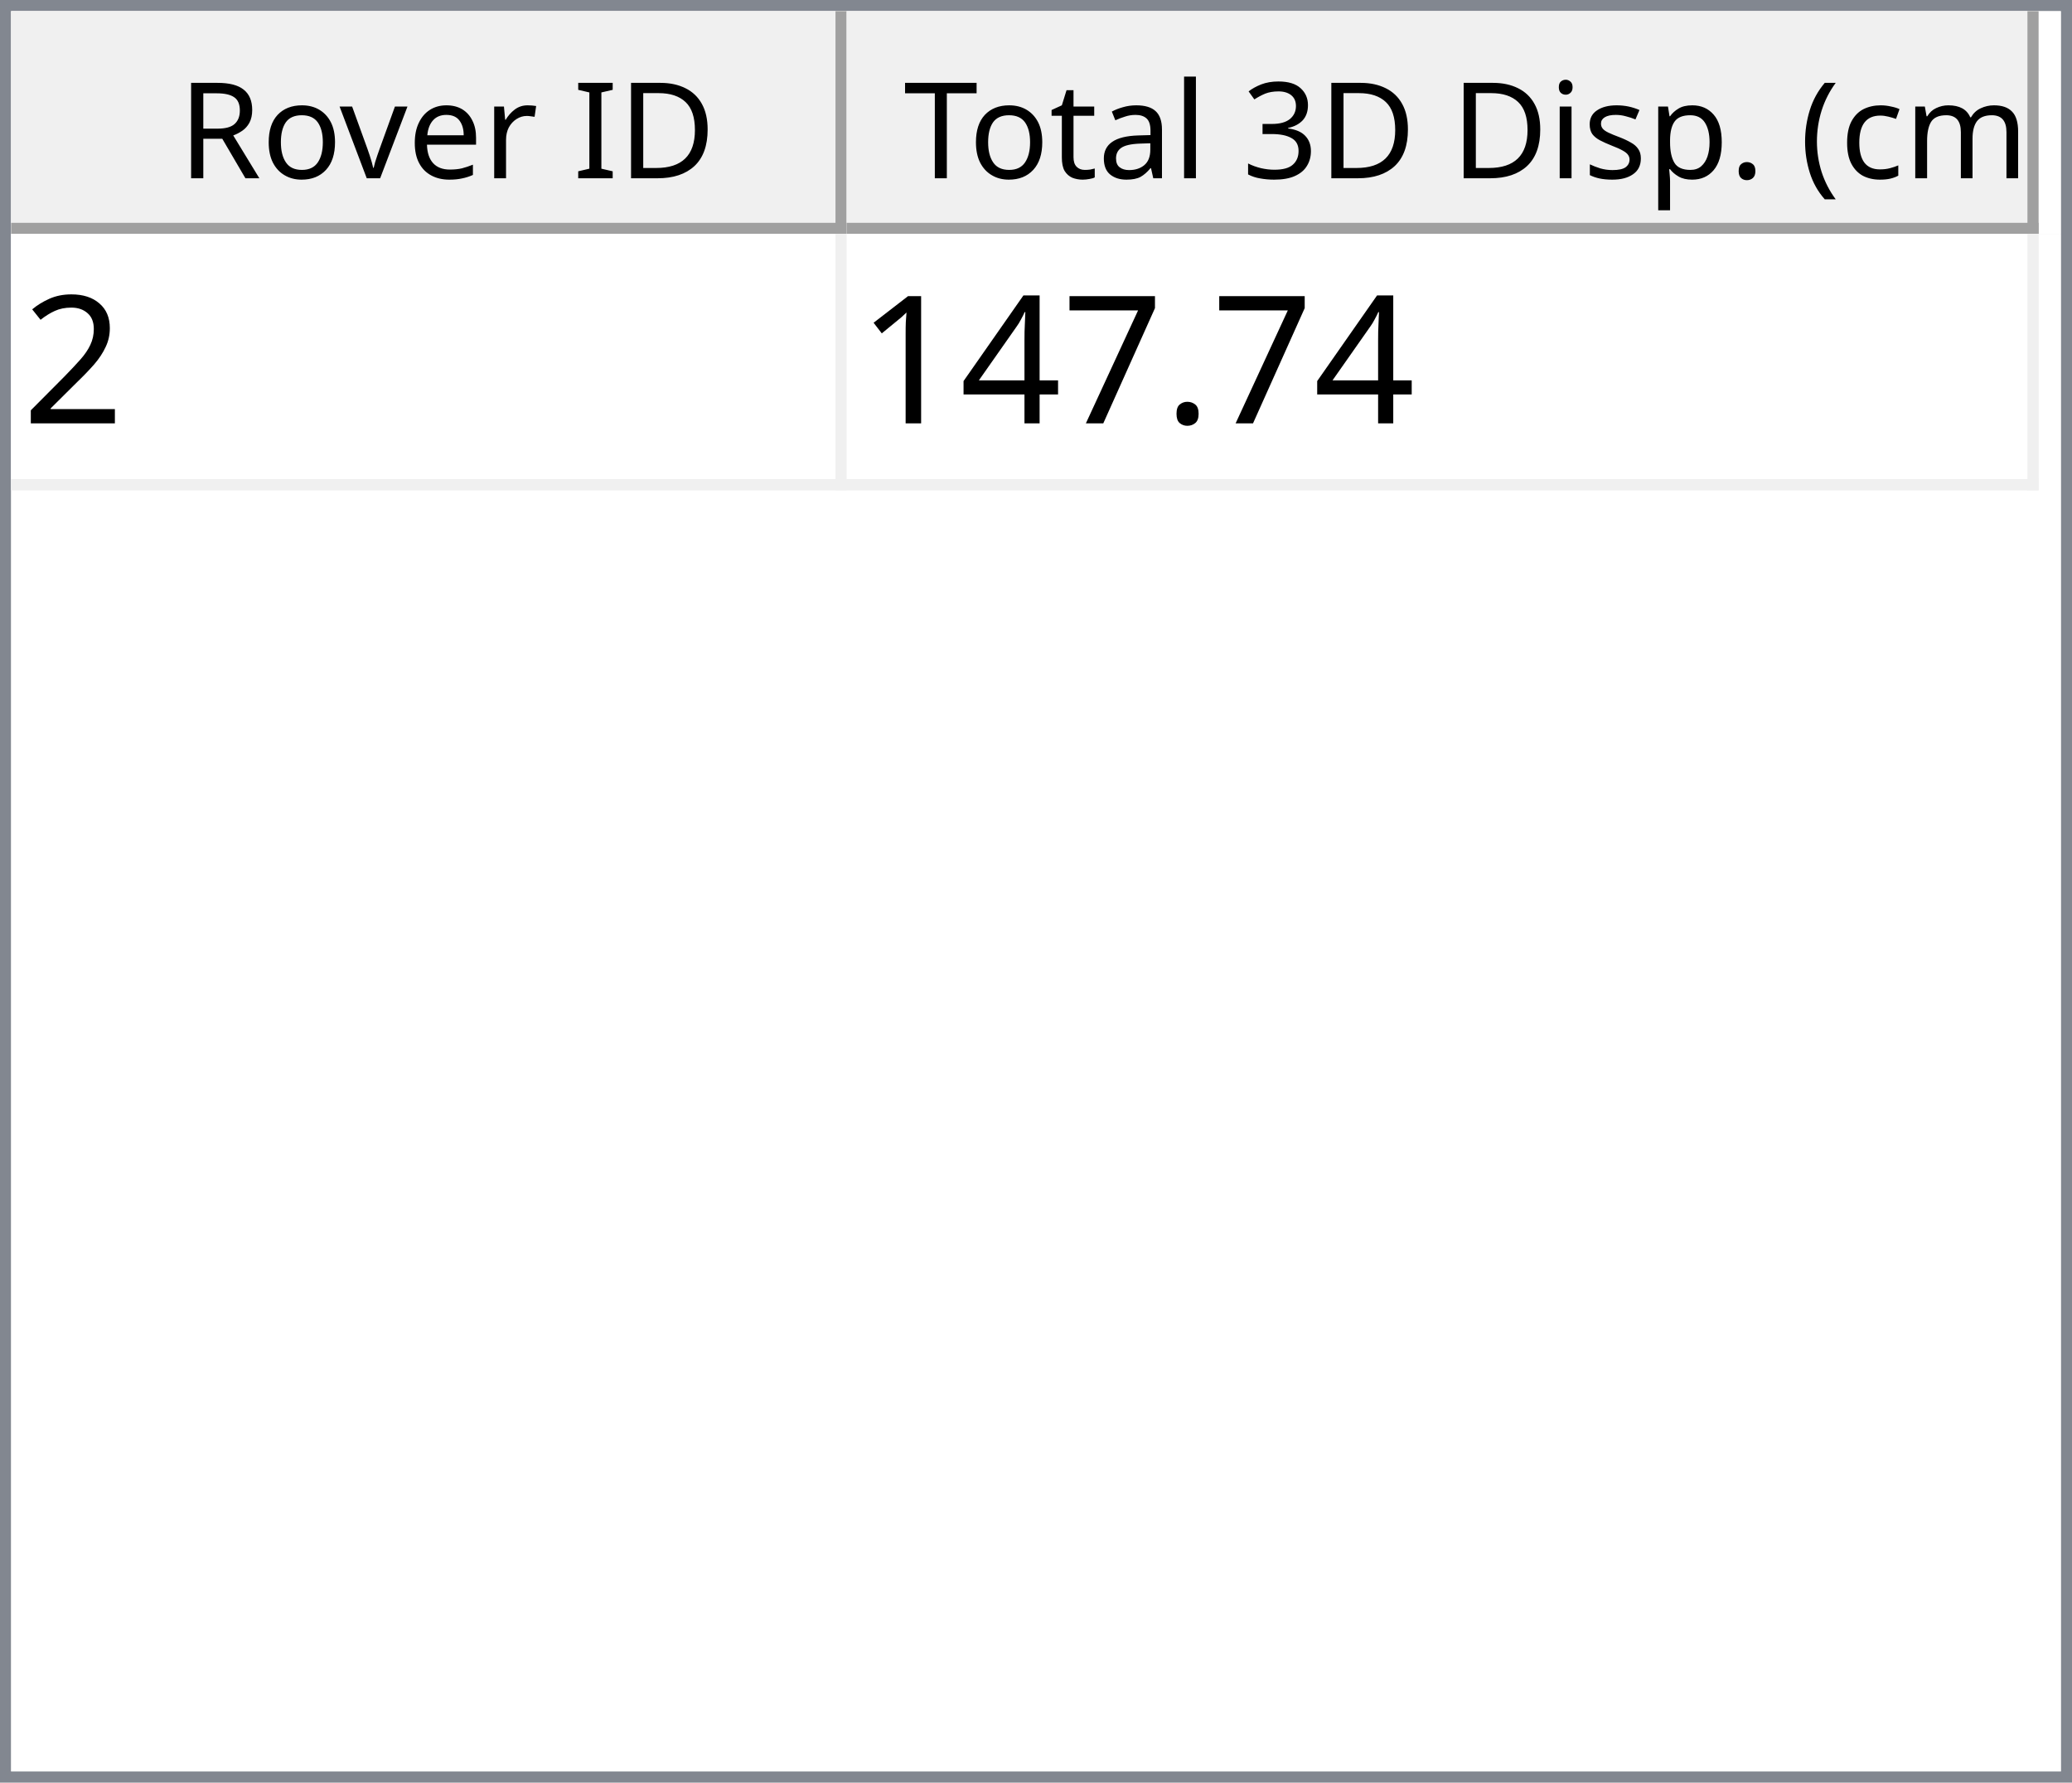
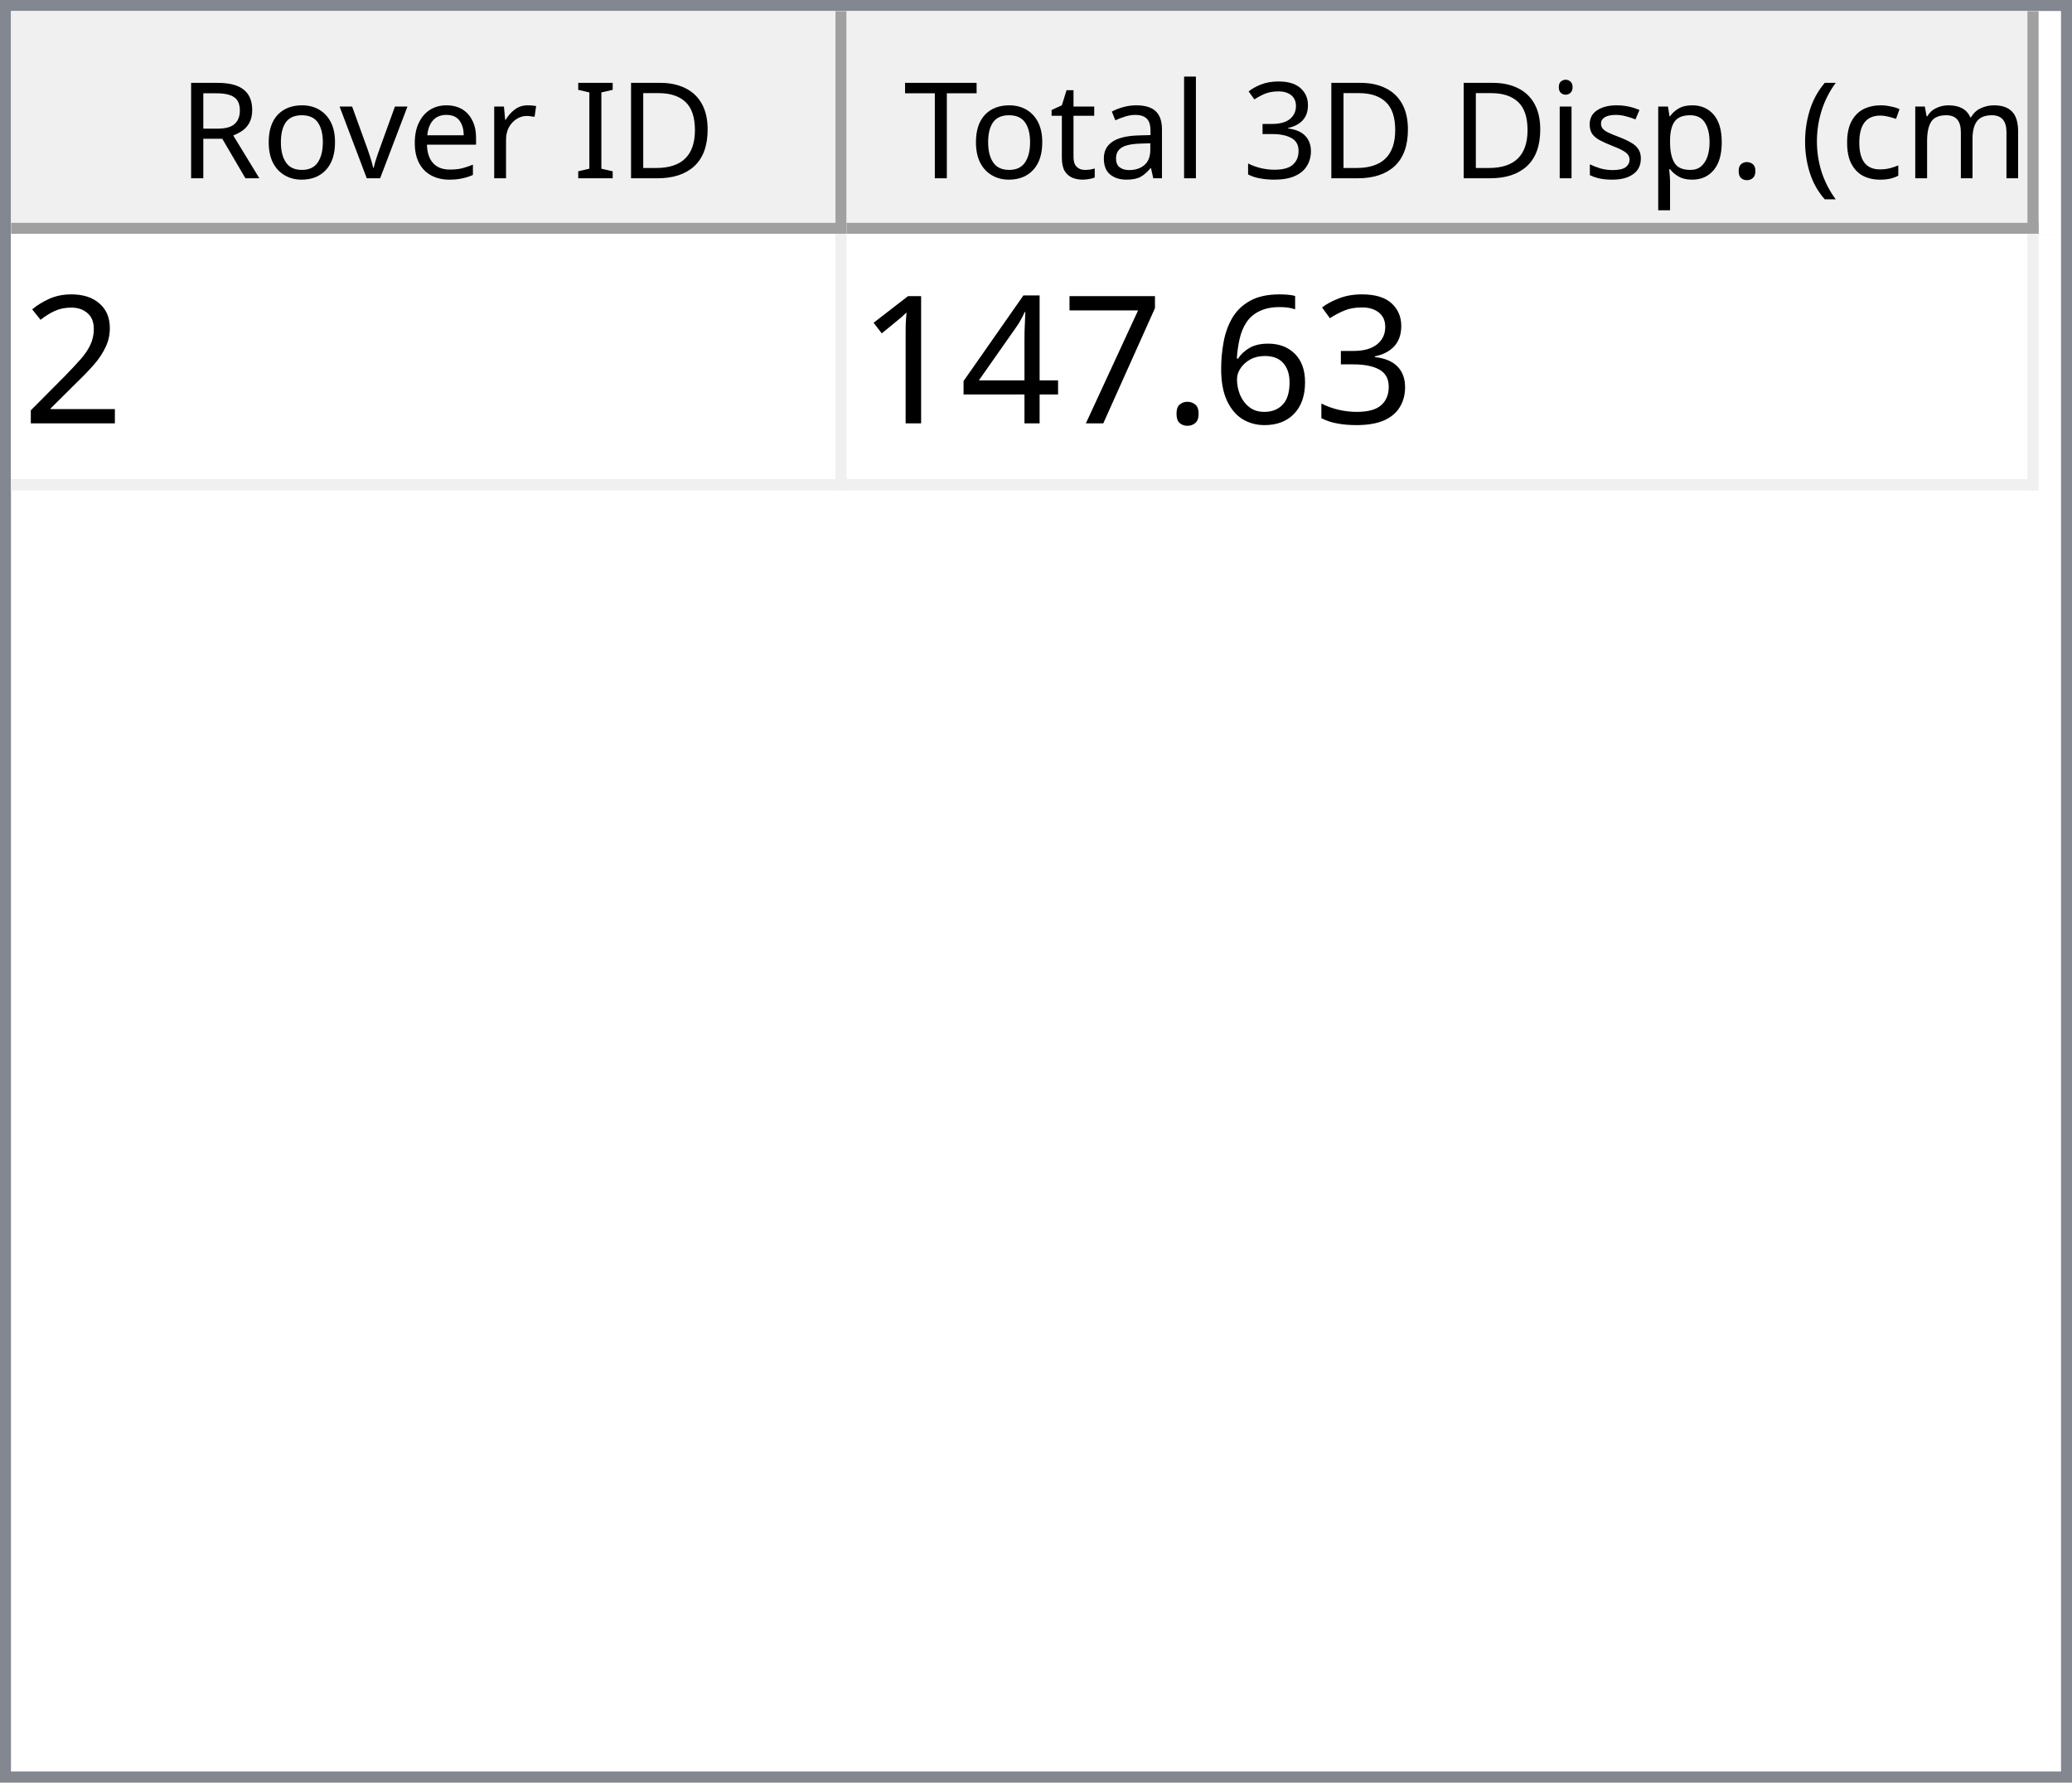
<svg xmlns="http://www.w3.org/2000/svg" style="fill-opacity:1; color-rendering:auto; color-interpolation:auto; text-rendering:auto; stroke:black; stroke-linecap:square; stroke-miterlimit:10; shape-rendering:auto; stroke-opacity:1; fill:black; stroke-dasharray:none; font-weight:normal; stroke-width:1; font-family:'Dialog'; font-style:normal; stroke-linejoin:miter; font-size:12px; stroke-dashoffset:0; image-rendering:auto;" width="186" height="160">
  <defs id="genericDefs" />
  <g>
    <defs id="defs1">
      <clipPath clipPathUnits="userSpaceOnUse" id="clipPath1">
        <path d="M0 0 L186 0 L186 160 L0 160 L0 0 Z" />
      </clipPath>
      <clipPath clipPathUnits="userSpaceOnUse" id="clipPath2">
        <path d="M0 0 L0 160 L186 160 L186 0 Z" />
      </clipPath>
      <clipPath clipPathUnits="userSpaceOnUse" id="clipPath3">
        <path d="M0 0 L0 20 L184 20 L184 0 Z" />
      </clipPath>
      <clipPath clipPathUnits="userSpaceOnUse" id="clipPath4">
        <path d="M0 0 L0 20 L75 20 L75 0 Z" />
      </clipPath>
      <clipPath clipPathUnits="userSpaceOnUse" id="clipPath5">
        <path d="M1 1 L1 19 L74 19 L74 1 Z" />
      </clipPath>
      <clipPath clipPathUnits="userSpaceOnUse" id="clipPath6">
        <path d="M0 0 L0 18 L73 18 L73 0 Z" />
      </clipPath>
      <clipPath clipPathUnits="userSpaceOnUse" id="clipPath7">
        <path d="M-0.5 -0.5 L-0.5 19.5 L74.5 19.5 L74.5 -0.5 Z" />
      </clipPath>
      <clipPath clipPathUnits="userSpaceOnUse" id="clipPath8">
        <path d="M0 0 L0 20 L107 20 L107 0 Z" />
      </clipPath>
      <clipPath clipPathUnits="userSpaceOnUse" id="clipPath9">
        <path d="M1 1 L1 19 L106 19 L106 1 Z" />
      </clipPath>
      <clipPath clipPathUnits="userSpaceOnUse" id="clipPath10">
        <path d="M0 0 L0 18 L105 18 L105 0 Z" />
      </clipPath>
      <clipPath clipPathUnits="userSpaceOnUse" id="clipPath11">
        <path d="M-0.5 -0.5 L-0.5 19.5 L106.5 19.5 L106.5 -0.5 Z" />
      </clipPath>
      <clipPath clipPathUnits="userSpaceOnUse" id="clipPath12">
        <path d="M0 0 L0 138 L184 138 L184 0 Z" />
      </clipPath>
      <clipPath clipPathUnits="userSpaceOnUse" id="clipPath13">
        <path d="M0 0 L0 23 L182 23 L182 0 Z" />
      </clipPath>
      <clipPath clipPathUnits="userSpaceOnUse" id="clipPath14">
        <path d="M-0.5 -0.5 L-0.5 22.5 L181.5 22.5 L181.5 -0.5 Z" />
      </clipPath>
      <clipPath clipPathUnits="userSpaceOnUse" id="clipPath15">
        <path d="M0 0 L0 22 L74 22 L74 0 Z" />
      </clipPath>
      <clipPath clipPathUnits="userSpaceOnUse" id="clipPath16">
        <path d="M0 0 L0 22 L106 22 L106 0 Z" />
      </clipPath>
      <font horiz-adv-x="64.551" id="font1">
        <font-face ascent="107.91" descent="25.098" units-per-em="100" style="font-style:normal; font-family:Segoe UI; font-weight:normal;" />
        <missing-glyph horiz-adv-x="64.551" d="M8.109 0 L8.109 68.266 L56.453 68.266 L56.453 0 L8.109 0 ZM15.328 7.234 L49.219 7.234 L49.219 61.031 L15.328 61.031 L15.328 7.234 Z" />
        <glyph unicode="D" horiz-adv-x="70.117" d="M9.188 0 L9.188 70.016 L28.516 70.016 Q65.531 70.016 65.531 35.891 Q65.531 19.672 55.25 9.836 Q44.969 0 27.734 0 L9.188 0 ZM17.391 62.594 L17.391 7.422 L27.828 7.422 Q41.609 7.422 49.273 14.797 Q56.938 22.172 56.938 35.688 Q56.938 62.594 28.328 62.594 L17.391 62.594 Z" />
        <glyph unicode="I" horiz-adv-x="26.611" d="M17.391 0 L9.188 0 L9.188 70.016 L17.391 70.016 L17.391 0 Z" />
        <glyph unicode=" " horiz-adv-x="27.393" d="" />
        <glyph unicode="r" horiz-adv-x="34.766" d="M34.188 41.891 Q32.078 43.5 28.125 43.5 Q23 43.5 19.555 38.672 Q16.109 33.844 16.109 25.484 L16.109 0 L8.109 0 L8.109 50 L16.109 50 L16.109 39.703 L16.312 39.703 Q18.016 44.969 21.531 47.922 Q25.047 50.875 29.391 50.875 Q32.516 50.875 34.188 50.203 L34.188 41.891 Z" />
        <glyph unicode="e" horiz-adv-x="52.295" d="M48.297 23 L12.984 23 Q13.188 14.656 17.484 10.109 Q21.781 5.562 29.297 5.562 Q37.75 5.562 44.828 11.141 L44.828 3.609 Q38.234 -1.172 27.391 -1.172 Q16.797 -1.172 10.742 5.641 Q4.688 12.453 4.688 24.812 Q4.688 36.469 11.305 43.82 Q17.922 51.172 27.734 51.172 Q37.547 51.172 42.922 44.828 Q48.297 38.484 48.297 27.203 L48.297 23 ZM40.094 29.781 Q40.047 36.719 36.75 40.578 Q33.453 44.438 27.594 44.438 Q21.922 44.438 17.969 40.383 Q14.016 36.328 13.094 29.781 L40.094 29.781 Z" />
        <glyph unicode="v" horiz-adv-x="47.9" d="M47.406 50 L27.484 0 L19.625 0 L0.688 50 L9.469 50 L22.172 13.672 Q23.578 9.672 23.922 6.688 L24.125 6.688 Q24.609 10.453 25.688 13.484 L38.969 50 L47.406 50 Z" />
        <glyph unicode="o" horiz-adv-x="58.594" d="M29 -1.172 Q17.922 -1.172 11.305 5.836 Q4.688 12.844 4.688 24.422 Q4.688 37.016 11.57 44.094 Q18.453 51.172 30.172 51.172 Q41.359 51.172 47.633 44.289 Q53.906 37.406 53.906 25.203 Q53.906 13.234 47.141 6.031 Q40.375 -1.172 29 -1.172 ZM29.594 44.438 Q21.875 44.438 17.383 39.188 Q12.891 33.938 12.891 24.703 Q12.891 15.828 17.43 10.695 Q21.969 5.562 29.594 5.562 Q37.359 5.562 41.531 10.594 Q45.703 15.625 45.703 24.906 Q45.703 34.281 41.531 39.359 Q37.359 44.438 29.594 44.438 Z" />
        <glyph unicode="R" horiz-adv-x="59.814" d="M59.375 0 L49.609 0 L37.891 19.625 Q36.281 22.359 34.766 24.289 Q33.25 26.219 31.664 27.438 Q30.078 28.656 28.25 29.219 Q26.422 29.781 24.125 29.781 L17.391 29.781 L17.391 0 L9.188 0 L9.188 70.016 L30.078 70.016 Q34.672 70.016 38.555 68.867 Q42.438 67.719 45.289 65.375 Q48.141 63.031 49.758 59.547 Q51.375 56.062 51.375 51.375 Q51.375 47.703 50.273 44.656 Q49.172 41.609 47.148 39.211 Q45.125 36.812 42.266 35.133 Q39.406 33.453 35.844 32.516 L35.844 32.328 Q37.594 31.547 38.891 30.547 Q40.188 29.547 41.359 28.18 Q42.531 26.812 43.68 25.078 Q44.828 23.344 46.234 21.047 L59.375 0 ZM17.391 62.594 L17.391 37.203 L28.516 37.203 Q31.594 37.203 34.203 38.133 Q36.812 39.062 38.719 40.797 Q40.625 42.531 41.703 45.047 Q42.781 47.562 42.781 50.688 Q42.781 56.297 39.141 59.445 Q35.5 62.594 28.609 62.594 L17.391 62.594 Z" />
        <glyph unicode=")" horiz-adv-x="30.176" d="M8.297 -15.922 L1.172 -15.922 Q16.406 2.344 16.406 26.812 Q16.406 51.469 1.078 70.016 L8.297 70.016 Q23.531 52.156 23.531 26.703 Q23.531 1.375 8.297 -15.922 Z" />
        <glyph unicode="m" horiz-adv-x="86.133" d="M79.109 0 L71.094 0 L71.094 28.719 Q71.094 37.016 68.531 40.727 Q65.969 44.438 59.906 44.438 Q54.781 44.438 51.195 39.75 Q47.609 35.062 47.609 28.516 L47.609 0 L39.594 0 L39.594 29.688 Q39.594 44.438 28.219 44.438 Q22.953 44.438 19.531 40.016 Q16.109 35.594 16.109 28.516 L16.109 0 L8.109 0 L8.109 50 L16.109 50 L16.109 42.094 L16.312 42.094 Q21.625 51.172 31.844 51.172 Q36.969 51.172 40.773 48.312 Q44.578 45.453 46 40.828 Q51.562 51.172 62.594 51.172 Q79.109 51.172 79.109 30.812 L79.109 0 Z" />
        <glyph unicode="c" horiz-adv-x="46.191" d="M42.188 2.297 Q36.422 -1.172 28.516 -1.172 Q17.828 -1.172 11.258 5.789 Q4.688 12.75 4.688 23.828 Q4.688 36.188 11.766 43.68 Q18.844 51.172 30.672 51.172 Q37.25 51.172 42.281 48.734 L42.281 40.531 Q36.719 44.438 30.375 44.438 Q22.703 44.438 17.797 38.945 Q12.891 33.453 12.891 24.516 Q12.891 15.719 17.508 10.641 Q22.125 5.562 29.891 5.562 Q36.422 5.562 42.188 9.906 L42.188 2.297 Z" />
        <glyph unicode="(" horiz-adv-x="30.176" d="M29.109 -15.922 L21.969 -15.922 Q6.844 1.375 6.844 26.703 Q6.844 52.156 21.969 70.016 L29.203 70.016 Q13.875 51.469 13.875 26.812 Q13.875 2.344 29.109 -15.922 Z" />
        <glyph unicode="." horiz-adv-x="21.68" d="M10.891 -1.078 Q8.641 -1.078 7.055 0.539 Q5.469 2.156 5.469 4.391 Q5.469 6.641 7.055 8.273 Q8.641 9.906 10.891 9.906 Q13.188 9.906 14.797 8.273 Q16.406 6.641 16.406 4.391 Q16.406 2.156 14.797 0.539 Q13.188 -1.078 10.891 -1.078 Z" />
        <glyph unicode="p" horiz-adv-x="58.789" d="M16.312 7.234 L16.109 7.234 L16.109 -23 L8.109 -23 L8.109 50 L16.109 50 L16.109 41.219 L16.312 41.219 Q22.219 51.172 33.594 51.172 Q43.266 51.172 48.688 44.461 Q54.109 37.75 54.109 26.469 Q54.109 13.922 48 6.375 Q41.891 -1.172 31.297 -1.172 Q21.578 -1.172 16.312 7.234 ZM16.109 27.391 L16.109 20.406 Q16.109 14.203 20.141 9.883 Q24.172 5.562 30.375 5.562 Q37.641 5.562 41.773 11.133 Q45.906 16.703 45.906 26.609 Q45.906 34.969 42.047 39.703 Q38.188 44.438 31.594 44.438 Q24.609 44.438 20.359 39.578 Q16.109 34.719 16.109 27.391 Z" />
        <glyph unicode="s" horiz-adv-x="42.432" d="M5.078 1.812 L5.078 10.406 Q11.625 5.562 19.484 5.562 Q30.031 5.562 30.031 12.594 Q30.031 14.594 29.125 15.992 Q28.219 17.391 26.68 18.461 Q25.141 19.531 23.07 20.383 Q21 21.234 18.609 22.172 Q15.281 23.484 12.766 24.828 Q10.25 26.172 8.57 27.859 Q6.891 29.547 6.031 31.695 Q5.172 33.844 5.172 36.719 Q5.172 40.234 6.789 42.945 Q8.406 45.656 11.086 47.484 Q13.766 49.312 17.211 50.242 Q20.656 51.172 24.312 51.172 Q30.812 51.172 35.938 48.922 L35.938 40.828 Q30.422 44.438 23.25 44.438 Q21 44.438 19.195 43.922 Q17.391 43.406 16.094 42.477 Q14.797 41.547 14.086 40.258 Q13.375 38.969 13.375 37.406 Q13.375 35.453 14.086 34.133 Q14.797 32.812 16.164 31.789 Q17.531 30.766 19.484 29.938 Q21.438 29.109 23.922 28.125 Q27.25 26.859 29.883 25.516 Q32.516 24.172 34.375 22.484 Q36.234 20.797 37.234 18.602 Q38.234 16.406 38.234 13.375 Q38.234 9.672 36.602 6.938 Q34.969 4.203 32.234 2.398 Q29.5 0.594 25.93 -0.289 Q22.359 -1.172 18.453 -1.172 Q10.75 -1.172 5.078 1.812 Z" />
        <glyph unicode="i" horiz-adv-x="24.219" d="M12.203 62.703 Q10.062 62.703 8.547 64.164 Q7.031 65.625 7.031 67.875 Q7.031 70.125 8.547 71.609 Q10.062 73.094 12.203 73.094 Q14.406 73.094 15.945 71.609 Q17.484 70.125 17.484 67.875 Q17.484 65.719 15.945 64.211 Q14.406 62.703 12.203 62.703 ZM16.109 0 L8.109 0 L8.109 50 L16.109 50 L16.109 0 Z" />
        <glyph unicode="3" horiz-adv-x="53.906" d="M46.531 19.828 Q46.531 15.094 44.75 11.211 Q42.969 7.328 39.719 4.57 Q36.469 1.812 31.93 0.297 Q27.391 -1.219 21.922 -1.219 Q11.922 -1.219 6 2.594 L6 11.188 Q13.094 5.609 22.219 5.609 Q25.875 5.609 28.828 6.539 Q31.781 7.469 33.906 9.227 Q36.031 10.984 37.18 13.477 Q38.328 15.969 38.328 19.094 Q38.328 32.812 18.797 32.812 L12.984 32.812 L12.984 39.594 L18.5 39.594 Q35.797 39.594 35.797 52.484 Q35.797 64.406 22.609 64.406 Q15.188 64.406 8.688 59.422 L8.688 67.188 Q15.375 71.188 24.609 71.188 Q29 71.188 32.57 69.969 Q36.141 68.75 38.68 66.555 Q41.219 64.359 42.609 61.281 Q44 58.203 44 54.5 Q44 40.672 30.031 36.719 L30.031 36.531 Q33.594 36.141 36.625 34.797 Q39.656 33.453 41.852 31.305 Q44.047 29.156 45.289 26.25 Q46.531 23.344 46.531 19.828 Z" />
        <glyph unicode="l" horiz-adv-x="24.219" d="M16.109 0 L8.109 0 L8.109 74.031 L16.109 74.031 L16.109 0 Z" />
        <glyph unicode="a" horiz-adv-x="50.879" d="M43.891 0 L35.891 0 L35.891 7.812 L35.688 7.812 Q30.469 -1.172 20.312 -1.172 Q12.844 -1.172 8.617 2.781 Q4.391 6.734 4.391 13.281 Q4.391 27.297 20.906 29.594 L35.891 31.688 Q35.891 44.438 25.594 44.438 Q16.547 44.438 9.281 38.281 L9.281 46.484 Q16.656 51.172 26.266 51.172 Q43.891 51.172 43.891 32.516 L43.891 0 ZM35.891 25.297 L23.828 23.641 Q18.266 22.859 15.43 20.875 Q12.594 18.891 12.594 13.875 Q12.594 10.203 15.211 7.883 Q17.828 5.562 22.172 5.562 Q28.125 5.562 32.008 9.742 Q35.891 13.922 35.891 20.312 L35.891 25.297 Z" />
        <glyph unicode="t" horiz-adv-x="33.887" d="M31.297 0.484 Q28.469 -1.078 23.828 -1.078 Q10.688 -1.078 10.688 13.578 L10.688 43.172 L2.094 43.172 L2.094 50 L10.688 50 L10.688 62.203 L18.703 64.797 L18.703 50 L31.297 50 L31.297 43.172 L18.703 43.172 L18.703 14.984 Q18.703 9.969 20.414 7.82 Q22.125 5.672 26.078 5.672 Q29.109 5.672 31.297 7.328 L31.297 0.484 Z" />
        <glyph unicode="T" horiz-adv-x="52.393" d="M50.594 62.594 L30.375 62.594 L30.375 0 L22.172 0 L22.172 62.594 L2 62.594 L2 70.016 L50.594 70.016 L50.594 62.594 Z" />
      </font>
      <font horiz-adv-x="75.0" id="font2">
        <font-face ascent="100.537" descent="21.973" units-per-em="100" style="font-style:normal; font-family:sans-serif; font-weight:normal;" />
        <missing-glyph horiz-adv-x="75.0" d="M12.5 0 L12.5 62.5 L62.5 62.5 L62.5 0 L12.5 0 ZM14.062 1.562 L60.938 1.562 L60.938 60.938 L14.062 60.938 L14.062 1.562 Z" />
        <glyph unicode="2" horiz-adv-x="55.615" d="M50.344 8.453 L50.344 0 L3.031 0 Q2.938 3.172 4.047 6.109 Q5.859 10.938 9.836 15.625 Q13.812 20.312 21.344 26.469 Q33.016 36.031 37.117 41.625 Q41.219 47.219 41.219 52.203 Q41.219 57.422 37.477 61.008 Q33.734 64.594 27.734 64.594 Q21.391 64.594 17.578 60.789 Q13.766 56.984 13.719 50.25 L4.688 51.172 Q5.609 61.281 11.664 66.578 Q17.719 71.875 27.938 71.875 Q38.234 71.875 44.242 66.164 Q50.25 60.453 50.25 52 Q50.25 47.703 48.492 43.555 Q46.734 39.406 42.656 34.812 Q38.578 30.219 29.109 22.219 Q21.188 15.578 18.945 13.211 Q16.703 10.844 15.234 8.453 L50.344 8.453 Z" />
+         <glyph unicode="3" horiz-adv-x="55.615" d="M4.203 18.891 L12.984 20.062 Q14.5 12.594 18.141 9.297 Q21.781 6 27 6 Q33.203 6 37.477 10.297 Q41.75 14.594 41.75 20.953 Q41.75 27 37.797 30.93 Q33.844 34.859 27.734 34.859 Q25.25 34.859 21.531 33.891 L22.516 41.609 Q23.391 41.5 23.922 41.5 Q29.547 41.5 34.039 44.43 Q38.531 47.359 38.531 53.469 Q38.531 58.297 35.258 61.477 Q31.984 64.656 26.812 64.656 Q21.688 64.656 18.266 61.43 Q14.844 58.203 13.875 51.766 L5.078 53.328 Q6.688 62.156 12.398 67.016 Q18.109 71.875 26.609 71.875 Q32.469 71.875 37.398 69.359 Q42.328 66.844 44.945 62.5 Q47.562 58.156 47.562 53.266 Q47.562 48.641 45.07 44.828 Q42.578 41.016 37.703 38.766 Q44.047 37.312 47.562 32.695 Q51.078 28.078 51.078 21.141 Q51.078 11.766 44.242 5.25 Q37.406 -1.266 26.953 -1.266 Q17.531 -1.266 11.305 4.352 Q5.078 9.969 4.203 18.891 Z" />
+         <glyph unicode="6" horiz-adv-x="55.615" d="M49.75 54.047 L41.016 53.375 Q39.844 58.547 37.703 60.891 Q34.125 64.656 28.906 64.656 Q24.703 64.656 21.531 62.312 Q17.391 59.281 14.992 53.469 Q12.594 47.656 12.5 36.922 Q15.672 41.75 20.266 44.094 Q24.859 46.438 29.891 46.438 Q38.672 46.438 44.852 39.969 Q51.031 33.5 51.031 23.25 Q51.031 16.5 48.125 10.719 Q45.219 4.938 40.141 1.859 Q35.062 -1.219 28.609 -1.219 Q17.625 -1.219 10.695 6.859 Q3.766 14.938 3.766 33.5 Q3.766 54.25 11.422 63.672 Q18.109 71.875 29.438 71.875 Q37.891 71.875 43.289 67.141 Q48.688 62.406 49.75 54.047 ZM13.875 23.188 Q13.875 18.656 15.797 14.508 Q17.719 10.359 21.188 8.18 Q24.656 6 28.469 6 Q34.031 6 38.039 10.492 Q42.047 14.984 42.047 22.703 Q42.047 30.125 38.086 34.398 Q34.125 38.672 28.125 38.672 Q22.172 38.672 18.023 34.398 Q13.875 30.125 13.875 23.188 Z" />
        <glyph unicode="." horiz-adv-x="27.783" d="M9.078 0 L9.078 10.016 L19.094 10.016 L19.094 0 L9.078 0 Z" />
        <glyph unicode="7" horiz-adv-x="55.615" d="M4.734 62.203 L4.734 70.656 L51.078 70.656 L51.078 63.812 Q44.234 56.547 37.523 44.484 Q30.812 32.422 27.156 19.672 Q24.516 10.688 23.781 0 L14.75 0 Q14.891 8.453 18.062 20.414 Q21.234 32.375 27.172 43.484 Q33.109 54.594 39.797 62.203 L4.734 62.203 Z" />
        <glyph unicode="4" horiz-adv-x="55.615" d="M32.328 0 L32.328 17.141 L1.266 17.141 L1.266 25.203 L33.938 71.578 L41.109 71.578 L41.109 25.203 L50.781 25.203 L50.781 17.141 L41.109 17.141 L41.109 0 L32.328 0 ZM32.328 25.203 L32.328 57.469 L9.906 25.203 L32.328 25.203 Z" />
        <glyph unicode="1" horiz-adv-x="55.615" d="M37.25 0 L28.469 0 L28.469 56 Q25.297 52.984 20.141 49.953 Q14.984 46.922 10.891 45.406 L10.891 53.906 Q18.266 57.375 23.781 62.305 Q29.297 67.234 31.594 71.875 L37.25 71.875 L37.25 0 Z" />
      </font>
    </defs>
    <g style="fill:white; stroke:white;">
      <rect x="0" y="0" width="186" style="clip-path:url(#clipPath1); stroke:none;" height="160" />
    </g>
    <g style="fill:white; text-rendering:optimizeSpeed; color-rendering:optimizeSpeed; image-rendering:optimizeSpeed; shape-rendering:crispEdges; stroke:white; color-interpolation:sRGB;">
      <rect x="0" width="186" height="160" y="0" style="stroke:none;" />
      <path style="stroke:none;" d="M0 160 L186 160 L186 0 L0 0 Z" />
    </g>
    <g style="fill:rgb(240,240,240); font-family:'Segoe UI'; stroke:rgb(240,240,240);">
      <rect x="0" y="0" width="186" style="clip-path:url(#clipPath2); stroke:none;" height="160" />
    </g>
    <g style="fill:rgb(130,135,144); font-family:'Segoe UI'; stroke:rgb(130,135,144);">
      <path d="M0 0 L186 0 L186 160 L0 160 L0 0 ZM1 1 L185 1 L185 159 L1 159 L1 1 Z" style="fill-rule:evenodd; clip-path:url(#clipPath2); stroke:none;" />
    </g>
    <g style="fill:white; font-family:'Segoe UI'; stroke:white;" transform="translate(1,1)">
      <rect x="0" y="0" width="184" style="clip-path:url(#clipPath3); stroke:none;" height="20" />
    </g>
    <g style="fill:rgb(240,240,240); font-family:'Segoe UI'; stroke:rgb(240,240,240);" transform="translate(1,1)">
      <rect x="0" y="0" width="75" style="clip-path:url(#clipPath4); stroke:none;" height="20" />
    </g>
    <g style="font-family:'Segoe UI';" transform="translate(2,2)">
      <text x="14" xml:space="preserve" y="14" style="clip-path:url(#clipPath6); stroke:none;">Rover ID</text>
    </g>
    <g style="fill:rgb(160,160,160); font-family:'Segoe UI'; stroke:rgb(160,160,160); stroke-linejoin:bevel;" transform="translate(1.5,1.5)">
      <line x1="74" x2="74" y1="0" style="fill:none; clip-path:url(#clipPath7);" y2="19" />
    </g>
    <g style="fill:rgb(160,160,160); font-family:'Segoe UI'; stroke:rgb(160,160,160); stroke-linejoin:bevel;" transform="matrix(1,0,0,1,1,1) translate(0.5,0.5)">
      <line x1="0" x2="74" y1="19" style="fill:none; clip-path:url(#clipPath7);" y2="19" />
    </g>
    <g style="fill:rgb(240,240,240); font-family:'Segoe UI'; stroke:rgb(240,240,240);" transform="translate(76,1)">
      <rect x="0" y="0" width="107" style="clip-path:url(#clipPath8); stroke:none;" height="20" />
    </g>
    <g style="font-family:'Segoe UI';" transform="translate(77,2)">
      <text x="1" xml:space="preserve" y="14" style="clip-path:url(#clipPath10); stroke:none;"> Total 3D Disp. (cm)</text>
    </g>
    <g style="fill:rgb(160,160,160); font-family:'Segoe UI'; stroke:rgb(160,160,160); stroke-linejoin:bevel;" transform="translate(76.5,1.5)">
      <line x1="106" x2="106" y1="0" style="fill:none; clip-path:url(#clipPath11);" y2="19" />
    </g>
    <g style="fill:rgb(160,160,160); font-family:'Segoe UI'; stroke:rgb(160,160,160); stroke-linejoin:bevel;" transform="matrix(1,0,0,1,76,1) translate(0.5,0.5)">
      <line x1="0" x2="106" y1="19" style="fill:none; clip-path:url(#clipPath11);" y2="19" />
    </g>
    <g style="fill:white; font-family:'Segoe UI'; stroke:white;" transform="translate(1,21)">
      <rect x="0" y="0" width="184" style="clip-path:url(#clipPath12); stroke:none;" height="138" />
    </g>
    <g style="fill:rgb(240,240,240); font-size:16px; font-family:sans-serif; stroke:rgb(240,240,240);" transform="translate(1,21)">
      <rect x="0" y="0" width="182" style="clip-path:url(#clipPath13); stroke:none;" height="23" />
      <line transform="translate(0.5,0.5)" x1="0" x2="181" y1="22" style="clip-path:url(#clipPath14); fill:none; stroke-linejoin:bevel;" y2="22" />
    </g>
    <g transform="matrix(1,0,0,1,1,21) translate(0.5,0.5)" style="fill:rgb(240,240,240); font-size:16px; font-family:sans-serif; stroke:rgb(240,240,240); stroke-linejoin:bevel;">
      <line x1="74" x2="74" y1="0" style="fill:none; clip-path:url(#clipPath14);" y2="22" />
    </g>
    <g transform="matrix(1,0,0,1,1,21) translate(0.5,0.5)" style="fill:rgb(240,240,240); font-size:16px; font-family:sans-serif; stroke:rgb(240,240,240); stroke-linejoin:bevel;">
      <line x1="181" x2="181" y1="0" style="fill:none; clip-path:url(#clipPath14);" y2="22" />
    </g>
    <g style="fill:white; font-size:16px; font-family:sans-serif; stroke:white;" transform="matrix(1,0,0,1,1,21)">
      <rect x="0" y="0" width="74" style="clip-path:url(#clipPath15); stroke:none;" height="22" />
      <text x="1" y="17" style="fill:black; clip-path:url(#clipPath15); stroke:none;" xml:space="preserve">2</text>
    </g>
    <g style="fill:white; font-size:16px; font-family:sans-serif; stroke:white;" transform="matrix(1,0,0,1,1,21) translate(75,0)">
      <rect x="0" y="0" width="106" style="clip-path:url(#clipPath16); stroke:none;" height="22" />
-       <text x="1" y="17" style="fill:black; clip-path:url(#clipPath16); stroke:none;" xml:space="preserve">147.74</text>
+       <text x="1" y="17" style="fill:black; clip-path:url(#clipPath16); stroke:none;" xml:space="preserve">147.63</text>
    </g>
  </g>
</svg>
